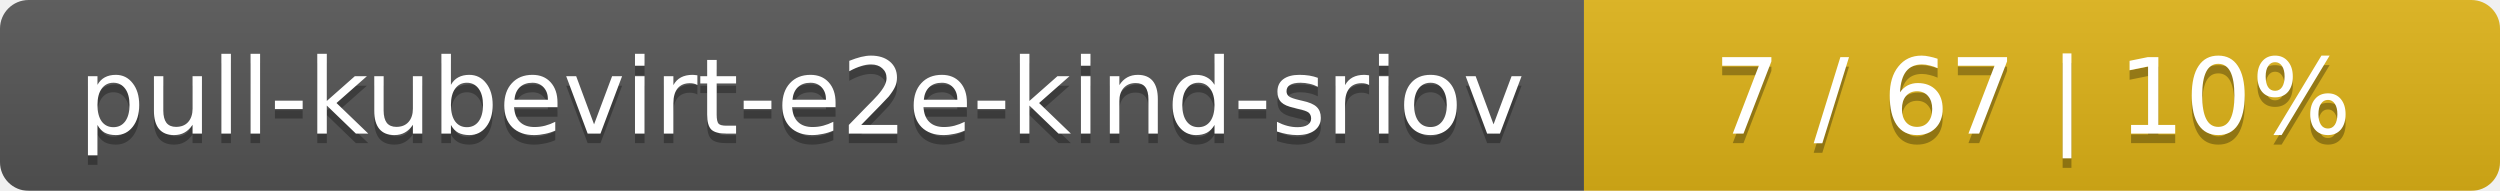
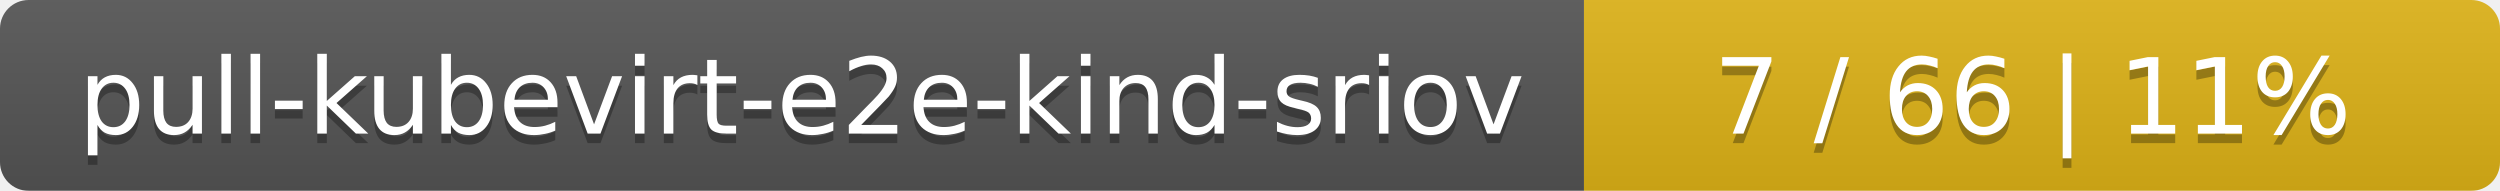
<svg xmlns="http://www.w3.org/2000/svg" width="262" height="20">
  <linearGradient id="smooth" x2="0" y2="100%">
    <stop offset="0" stop-color="#bbb" stop-opacity=".1" />
    <stop offset="1" stop-opacity=".1" />
  </linearGradient>
  <mask id="round">
    <rect width="262" height="20" rx="3" fill="#fff" />
  </mask>
  <g mask="url(#round)">
    <rect width="166" height="20" fill="#555" />
    <rect x="166" width="96" height="20" fill="#dfb317" />
    <rect width="262" height="20" fill="url(#smooth)" />
  </g>
  <g fill="#fff" text-anchor="middle" font-family="DejaVu Sans,Verdana,Geneva,sans-serif" font-size="11">
    <text x="84" y="15" fill="#010101" fill-opacity=".3">pull-kubevirt-e2e-kind-sriov</text>
    <text x="84" y="14">pull-kubevirt-e2e-kind-sriov</text>
-     <text x="213" y="15" fill="#010101" fill-opacity=".3">7 / 67    |    10%</text>
-     <text x="213" y="14">7 / 67    |    10%</text>
+     <text x="213" y="15" fill="#010101" fill-opacity=".3">7 / 66    |    11%</text>
+     <text x="213" y="14">7 / 66    |    11%</text>
  </g>
</svg>
